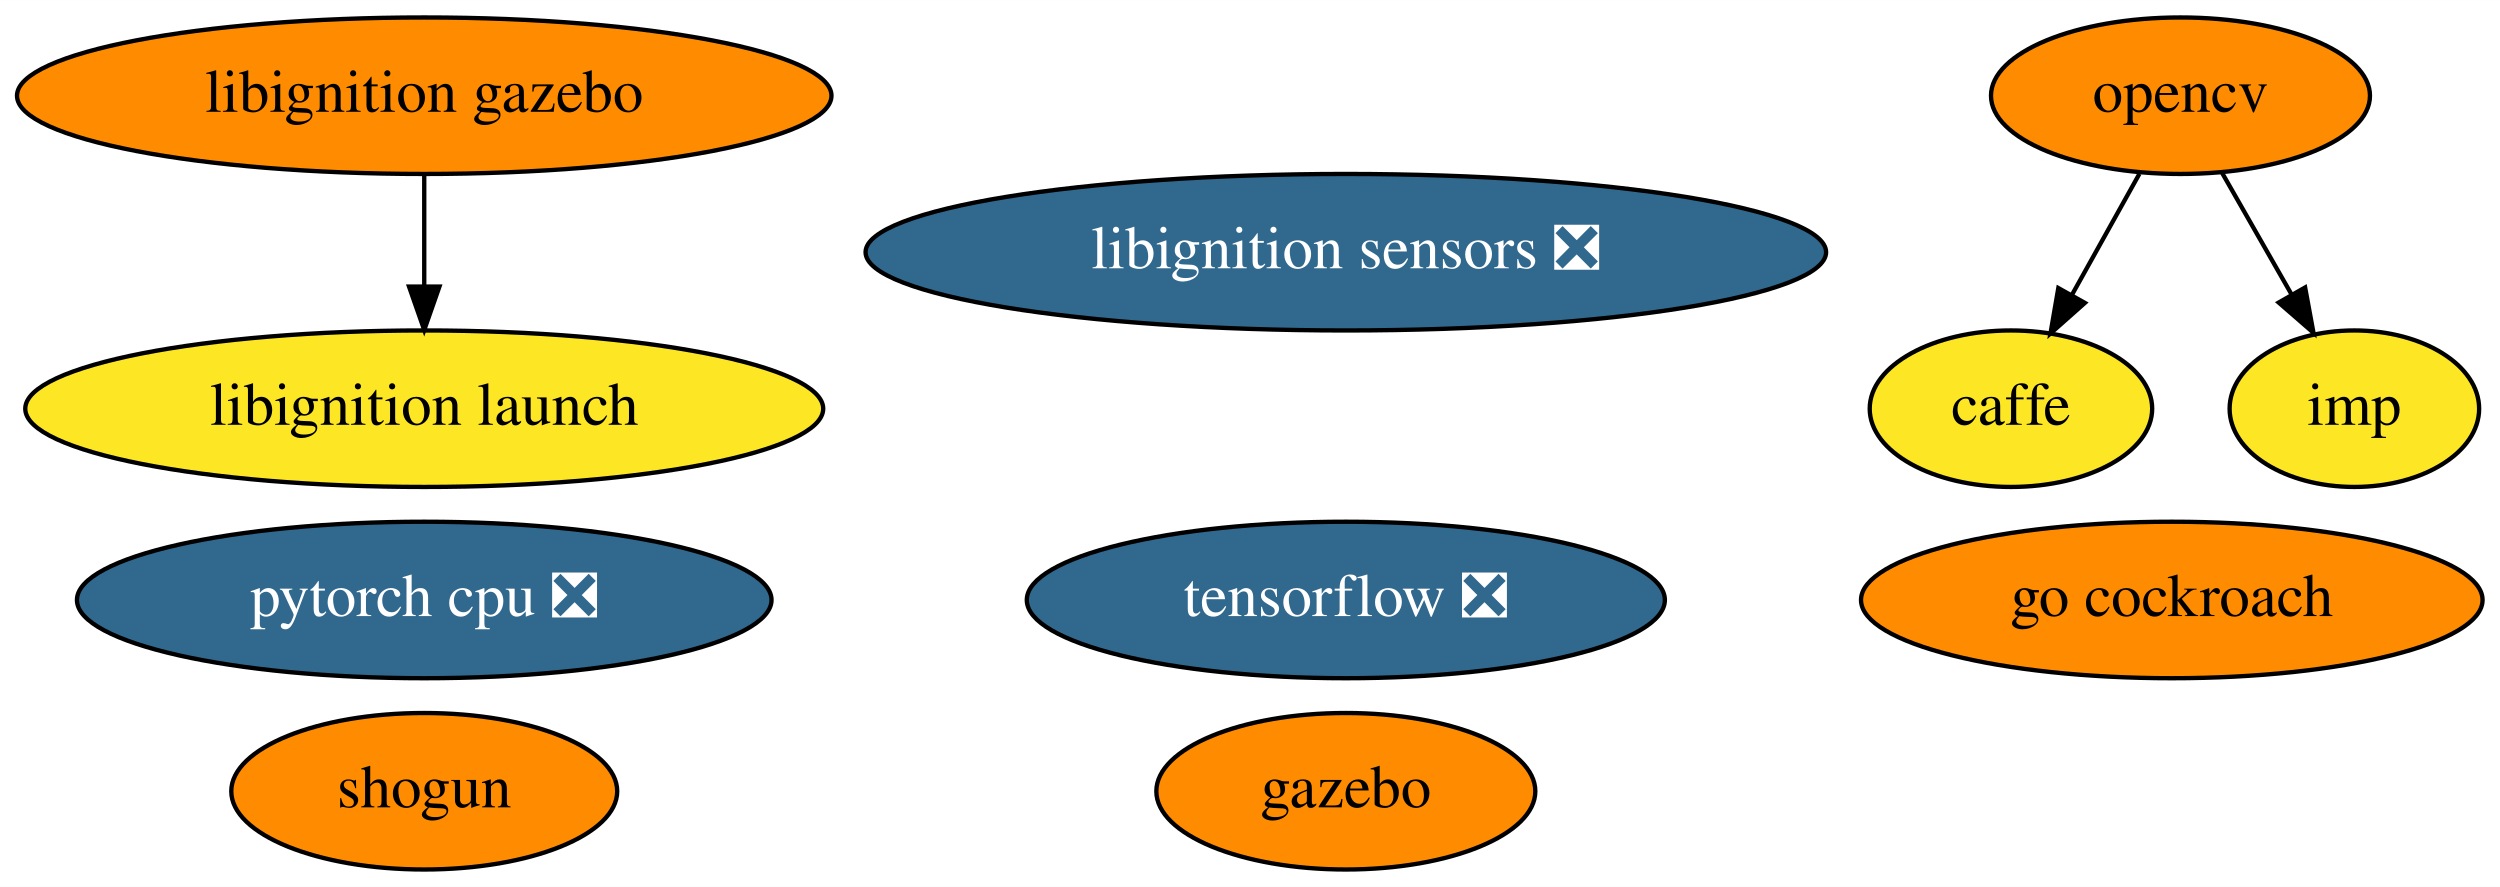
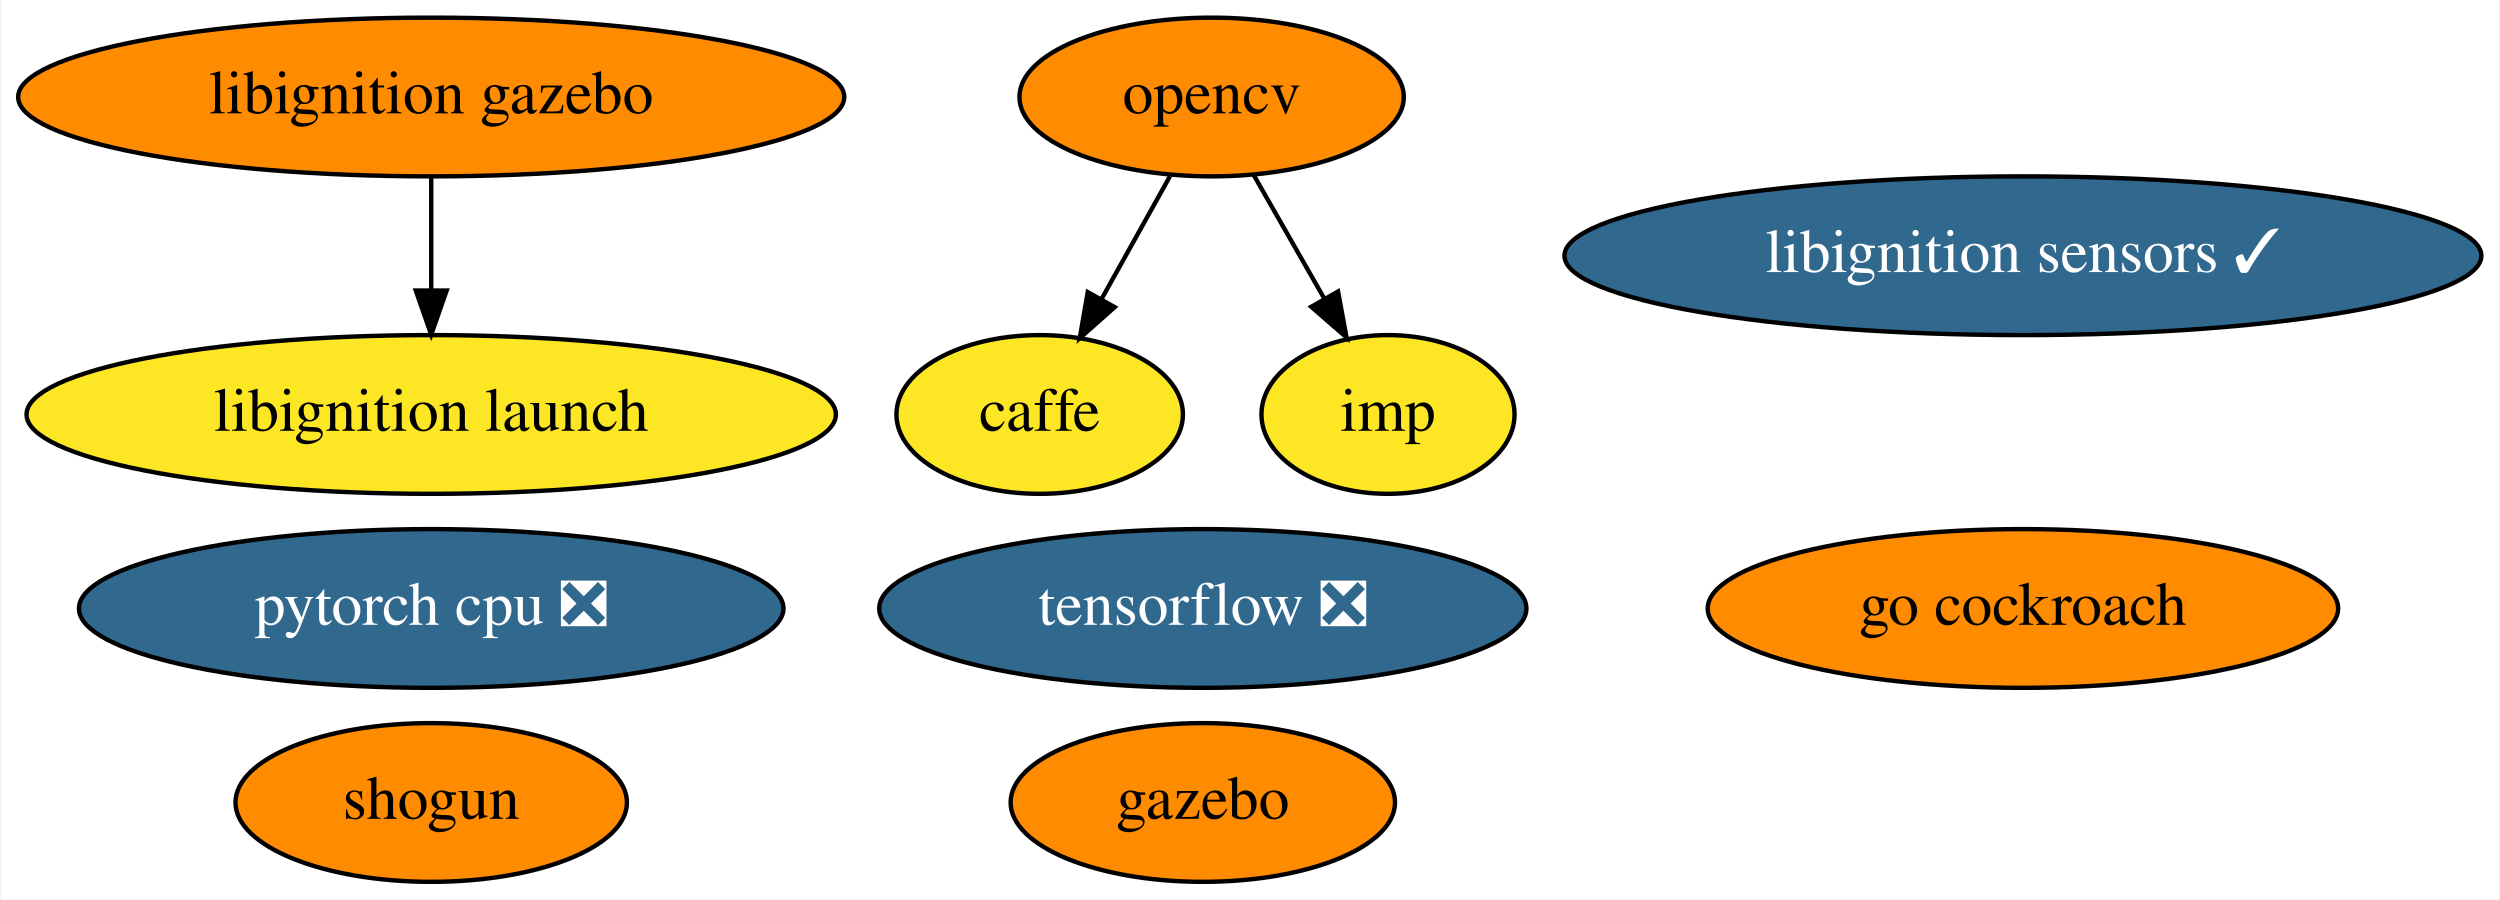
- <svg xmlns="http://www.w3.org/2000/svg" xmlns:xlink="http://www.w3.org/1999/xlink" width="575pt" height="204pt" viewBox="0.00 0.00 575.09 204.00">
+ <svg xmlns="http://www.w3.org/2000/svg" xmlns:xlink="http://www.w3.org/1999/xlink" width="567pt" height="204pt" viewBox="0.00 0.00 566.58 204.00">
  <g id="graph0" class="graph" transform="scale(1 1) rotate(0) translate(4 200)">
-     <polygon fill="white" stroke="transparent" points="-4,4 -4,-200 571.09,-200 571.09,4 -4,4" />
+     <polygon fill="white" stroke="transparent" points="-4,4 -4,-200 562.58,-200 562.58,4 -4,4" />
    <g id="node1" class="node">
      <g id="a_node1">
        <a xlink:href="https://github.com/conda-forge/caffe-feedstock" xlink:title="caffe">
-           <ellipse fill="#fde725" stroke="black" cx="458.59" cy="-106" rx="32.49" ry="18" />
-           <text text-anchor="middle" x="458.59" y="-102.3" font-family="Times,serif" font-size="14.00">caffe</text>
+           <ellipse fill="#fde725" stroke="black" cx="231.59" cy="-106" rx="32.49" ry="18" />
+           <text text-anchor="middle" x="231.59" y="-102.3" font-family="Times,serif" font-size="14.00">caffe</text>
        </a>
      </g>
    </g>
    <g id="node2" class="node">
      <g id="a_node2">
        <a xlink:href="https://github.com/conda-forge/opencv-feedstock" xlink:title="opencv">
-           <ellipse fill="#ff8c00" stroke="black" cx="497.59" cy="-178" rx="43.59" ry="18" />
-           <text text-anchor="middle" x="497.59" y="-174.3" font-family="Times,serif" font-size="14.00">opencv</text>
+           <ellipse fill="#ff8c00" stroke="black" cx="270.59" cy="-178" rx="43.59" ry="18" />
+           <text text-anchor="middle" x="270.59" y="-174.3" font-family="Times,serif" font-size="14.00">opencv</text>
        </a>
      </g>
    </g>
    <g id="edge1" class="edge">
-       <path fill="none" stroke="black" d="M488.15,-160.05C483.48,-151.68 477.76,-141.4 472.59,-132.13" />
-       <polygon fill="black" stroke="black" points="475.6,-130.34 467.68,-123.31 469.49,-133.75 475.6,-130.34" />
+       <path fill="none" stroke="black" d="M261.15,-160.05C256.48,-151.68 250.76,-141.4 245.59,-132.13" />
+       <polygon fill="black" stroke="black" points="248.6,-130.34 240.68,-123.31 242.49,-133.75 248.6,-130.34" />
    </g>
    <g id="node11" class="node">
      <g id="a_node11">
        <a xlink:href="https://github.com/conda-forge/imp-feedstock" xlink:title="imp">
-           <ellipse fill="#fde725" stroke="black" cx="537.59" cy="-106" rx="28.7" ry="18" />
-           <text text-anchor="middle" x="537.59" y="-102.3" font-family="Times,serif" font-size="14.00">imp</text>
+           <ellipse fill="#fde725" stroke="black" cx="310.59" cy="-106" rx="28.7" ry="18" />
+           <text text-anchor="middle" x="310.59" y="-102.3" font-family="Times,serif" font-size="14.00">imp</text>
        </a>
      </g>
    </g>
    <g id="edge2" class="edge">
-       <path fill="none" stroke="black" d="M507.07,-160.41C511.85,-152.04 517.76,-141.71 523.09,-132.37" />
-       <polygon fill="black" stroke="black" points="526.26,-133.89 528.18,-123.47 520.18,-130.42 526.26,-133.89" />
+       <path fill="none" stroke="black" d="M280.07,-160.41C284.85,-152.04 290.76,-141.71 296.09,-132.37" />
+       <polygon fill="black" stroke="black" points="299.26,-133.89 301.18,-123.47 293.18,-130.42 299.26,-133.89" />
    </g>
    <g id="node3" class="node">
      <g id="a_node3">
        <a xlink:href="https://github.com/conda-forge/shogun-feedstock" xlink:title="shogun">
          <ellipse fill="#ff8c00" stroke="black" cx="93.59" cy="-18" rx="44.39" ry="18" />
          <text text-anchor="middle" x="93.59" y="-14.3" font-family="Times,serif" font-size="14.00">shogun</text>
        </a>
      </g>
    </g>
    <g id="node4" class="node">
      <g id="a_node4">
        <a xlink:href="https://github.com/conda-forge/tensorflow-feedstock/pull/116" xlink:title="tensorflow ❎">
-           <ellipse fill="#31688e" stroke="black" cx="305.59" cy="-62" rx="73.39" ry="18" />
-           <text text-anchor="middle" x="305.59" y="-58.3" font-family="Times,serif" font-size="14.00" fill="white">tensorflow ❎</text>
+           <ellipse fill="#31688e" stroke="black" cx="268.59" cy="-62" rx="73.39" ry="18" />
+           <text text-anchor="middle" x="268.59" y="-58.3" font-family="Times,serif" font-size="14.00" fill="white">tensorflow ❎</text>
        </a>
      </g>
    </g>
    <g id="node5" class="node">
      <g id="a_node5">
        <a xlink:href="https://github.com/conda-forge/pytorch-cpu-feedstock/pull/45" xlink:title="pytorch cpu ❎">
          <ellipse fill="#31688e" stroke="black" cx="93.59" cy="-62" rx="79.89" ry="18" />
          <text text-anchor="middle" x="93.59" y="-58.3" font-family="Times,serif" font-size="14.00" fill="white">pytorch cpu ❎</text>
        </a>
      </g>
    </g>
    <g id="node6" class="node">
      <g id="a_node6">
        <a xlink:href="https://github.com/conda-forge/gazebo-feedstock" xlink:title="gazebo">
-           <ellipse fill="#ff8c00" stroke="black" cx="305.59" cy="-18" rx="43.59" ry="18" />
-           <text text-anchor="middle" x="305.59" y="-14.3" font-family="Times,serif" font-size="14.00">gazebo</text>
+           <ellipse fill="#ff8c00" stroke="black" cx="268.59" cy="-18" rx="43.59" ry="18" />
+           <text text-anchor="middle" x="268.59" y="-14.3" font-family="Times,serif" font-size="14.00">gazebo</text>
        </a>
      </g>
    </g>
    <g id="node7" class="node">
      <g id="a_node7">
        <a xlink:href="https://github.com/conda-forge/go-cockroach-feedstock" xlink:title="go cockroach">
-           <ellipse fill="#ff8c00" stroke="black" cx="495.59" cy="-62" rx="71.49" ry="18" />
-           <text text-anchor="middle" x="495.59" y="-58.3" font-family="Times,serif" font-size="14.00">go cockroach</text>
+           <ellipse fill="#ff8c00" stroke="black" cx="454.59" cy="-62" rx="71.49" ry="18" />
+           <text text-anchor="middle" x="454.59" y="-58.3" font-family="Times,serif" font-size="14.00">go cockroach</text>
        </a>
      </g>
    </g>
    <g id="node8" class="node">
      <g id="a_node8">
-         <a xlink:href="https://github.com/conda-forge/libignition-sensors-feedstock/pull/9" xlink:title="libignition sensors ❎">
-           <ellipse fill="#31688e" stroke="black" cx="305.59" cy="-142" rx="110.48" ry="18" />
-           <text text-anchor="middle" x="305.59" y="-138.3" font-family="Times,serif" font-size="14.00" fill="white">libignition sensors ❎</text>
+         <a xlink:href="https://github.com/conda-forge/libignition-sensors-feedstock/pull/9" xlink:title="libignition sensors ✓">
+           <ellipse fill="#31688e" stroke="black" cx="454.59" cy="-142" rx="103.98" ry="18" />
+           <text text-anchor="middle" x="454.59" y="-138.3" font-family="Times,serif" font-size="14.00" fill="white">libignition sensors ✓</text>
        </a>
      </g>
    </g>
    <g id="node9" class="node">
      <g id="a_node9">
        <a xlink:href="https://github.com/conda-forge/libignition-gazebo-feedstock" xlink:title="libignition gazebo">
          <ellipse fill="#ff8c00" stroke="black" cx="93.59" cy="-178" rx="93.68" ry="18" />
          <text text-anchor="middle" x="93.59" y="-174.3" font-family="Times,serif" font-size="14.00">libignition gazebo</text>
        </a>
      </g>
    </g>
    <g id="node10" class="node">
      <g id="a_node10">
        <a xlink:href="https://github.com/conda-forge/libignition-launch-feedstock" xlink:title="libignition launch">
          <ellipse fill="#fde725" stroke="black" cx="93.59" cy="-106" rx="91.78" ry="18" />
          <text text-anchor="middle" x="93.59" y="-102.3" font-family="Times,serif" font-size="14.00">libignition launch</text>
        </a>
      </g>
    </g>
    <g id="edge3" class="edge">
      <path fill="none" stroke="black" d="M93.59,-159.7C93.59,-151.98 93.59,-142.71 93.59,-134.11" />
      <polygon fill="black" stroke="black" points="97.09,-134.1 93.59,-124.1 90.09,-134.1 97.09,-134.1" />
    </g>
  </g>
</svg>
